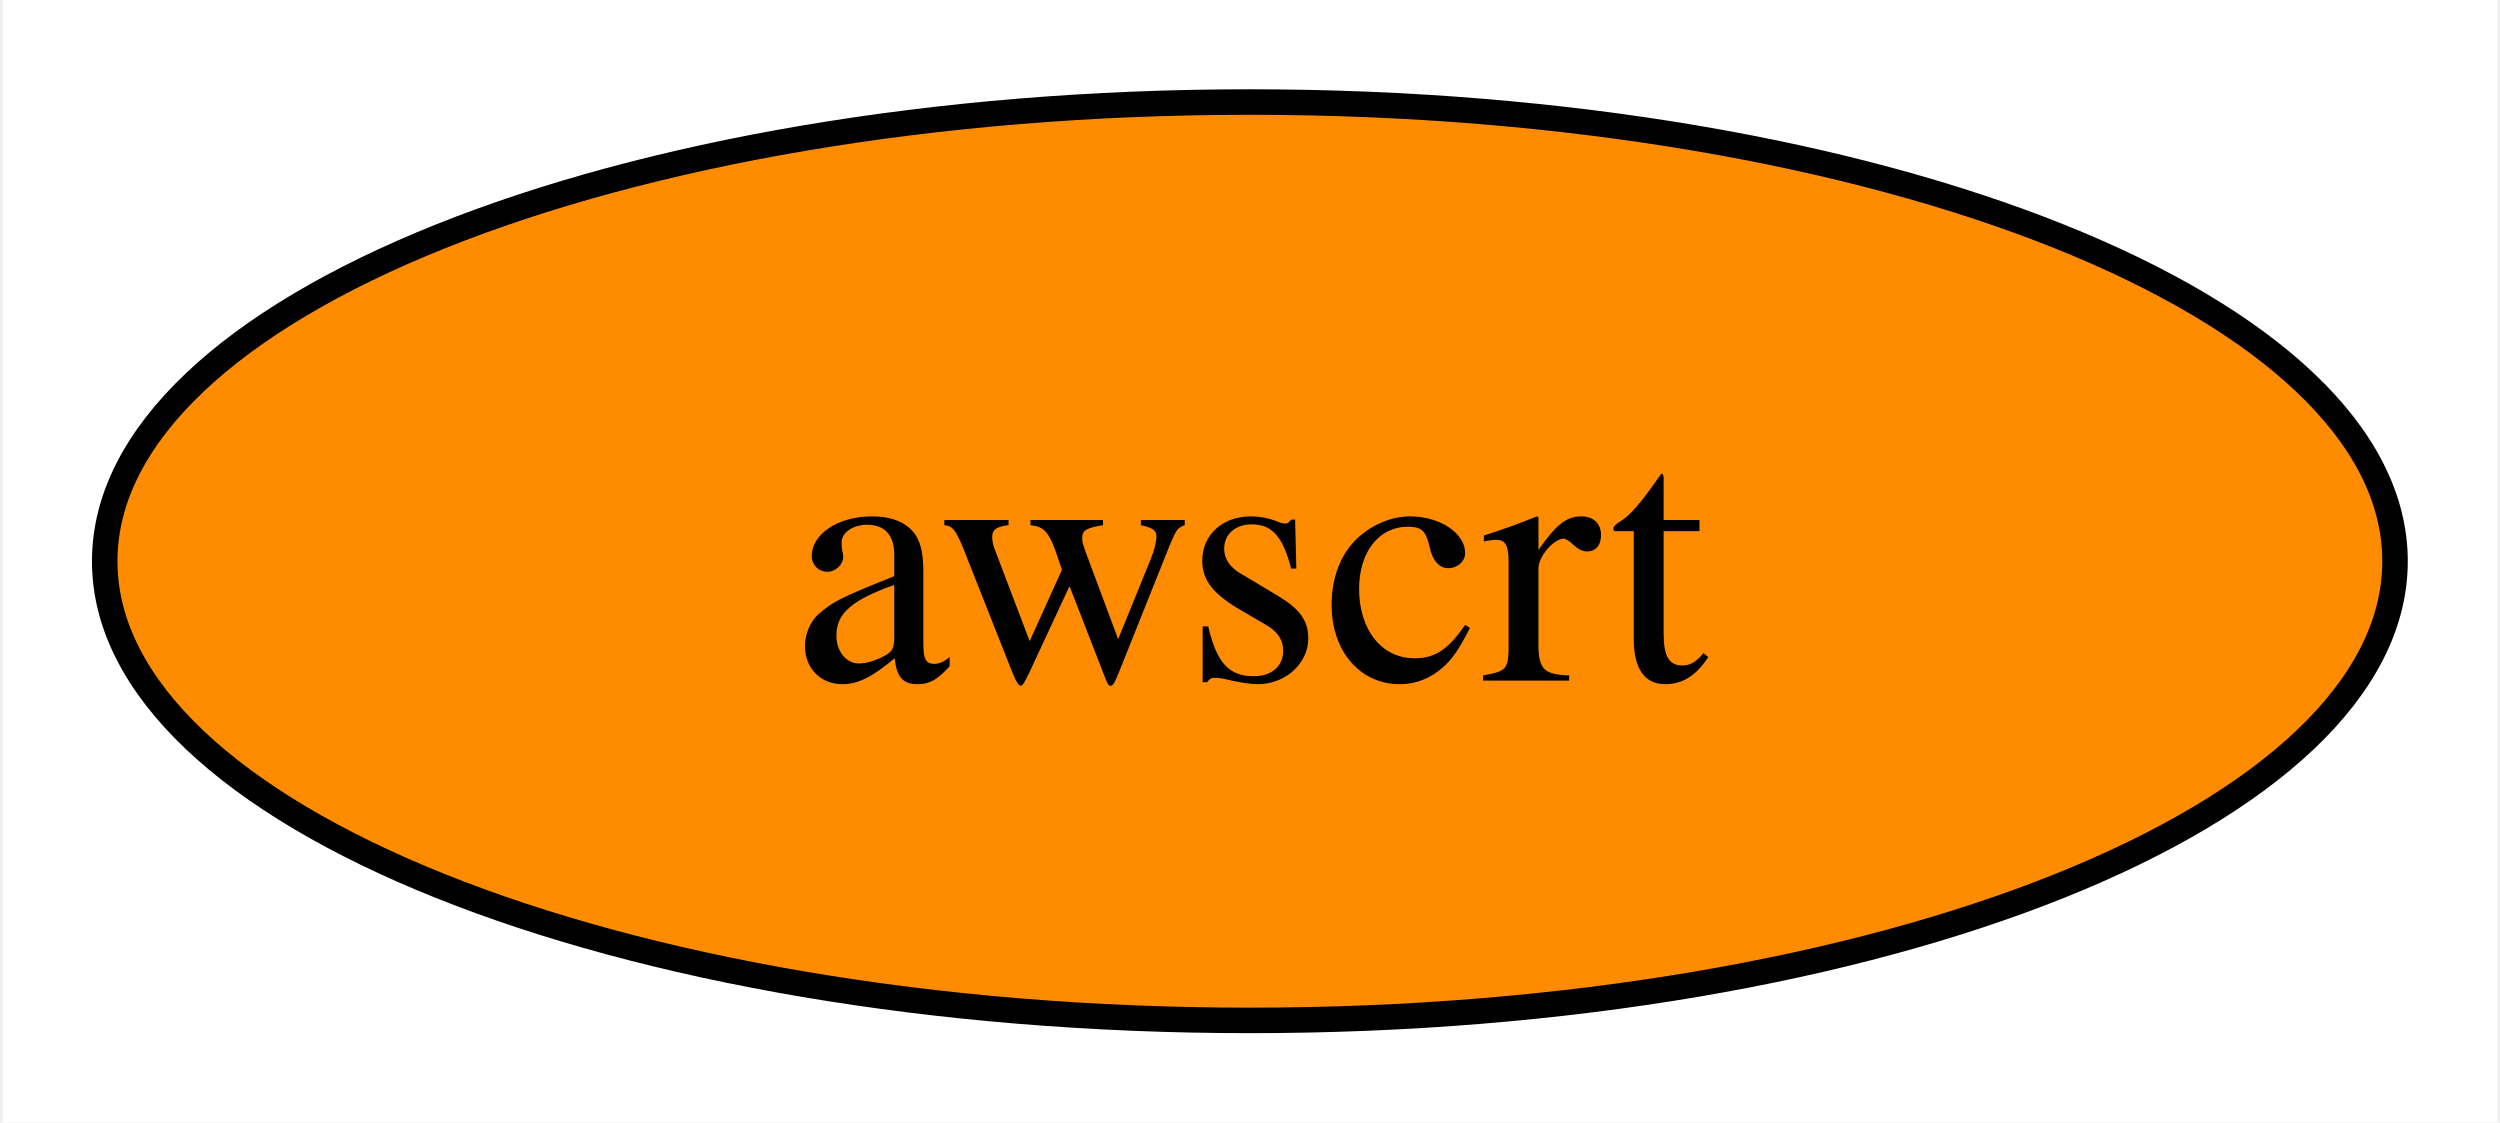
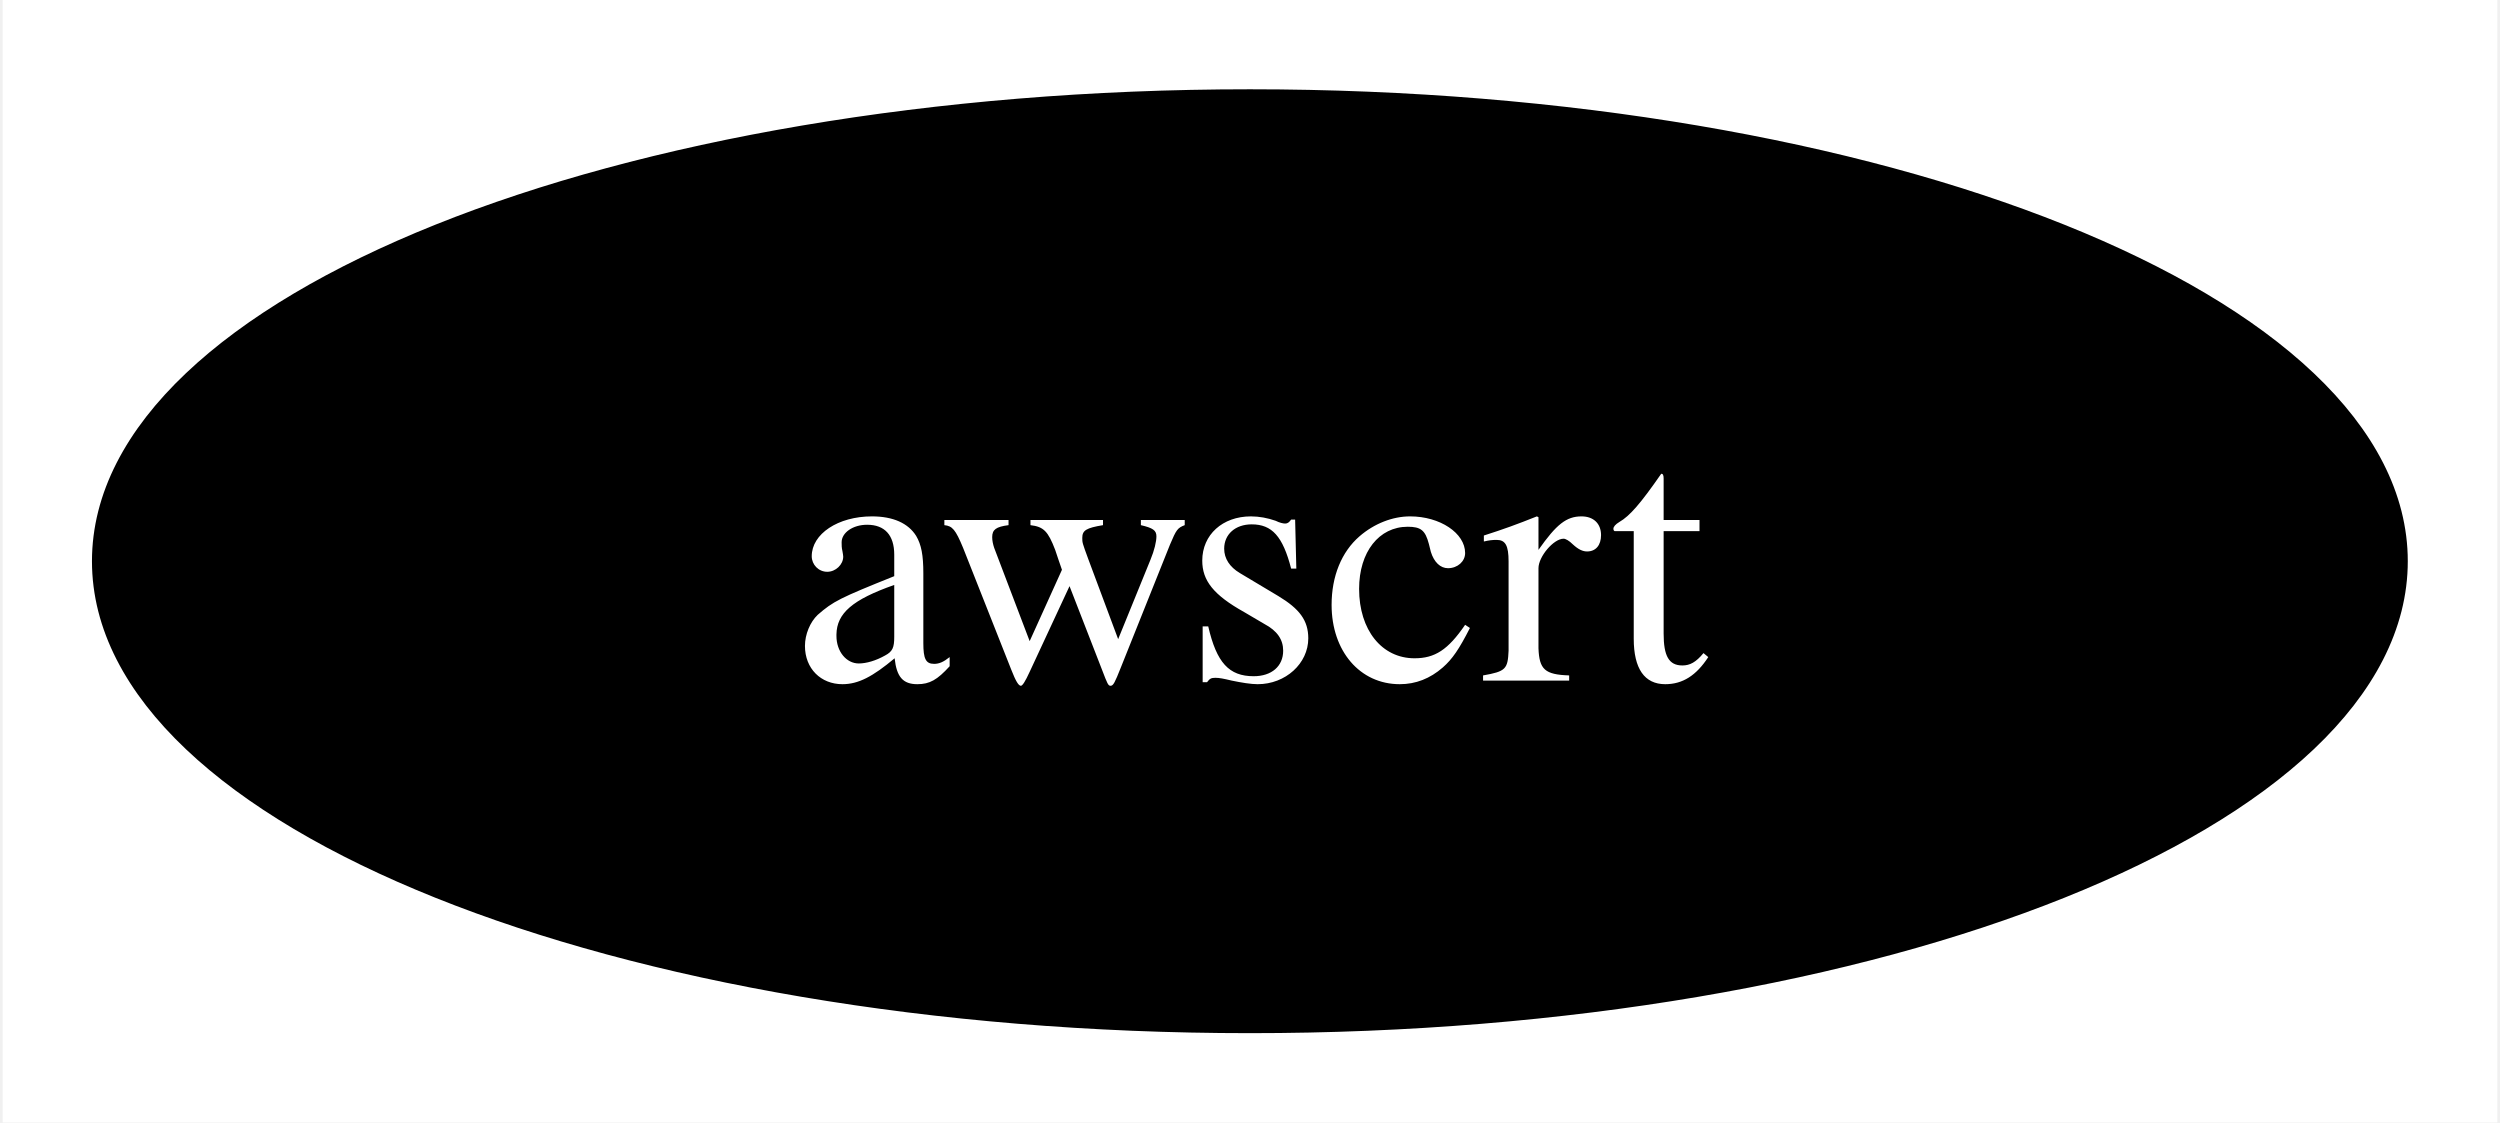
<svg xmlns="http://www.w3.org/2000/svg" xmlns:xlink="http://www.w3.org/1999/xlink" width="98pt" height="44pt" viewBox="0.00 0.00 97.79 44.00">
  <g id="graph0" class="graph" transform="scale(1 1) rotate(0) translate(4 40)">
    <polygon fill="white" stroke="none" points="-4,4 -4,-40 93.79,-40 93.79,4 -4,4" />
    <g id="node1" class="node">
      <g id="a_node1">
        <a xlink:href="https://github.com/conda-forge/awscrt-feedstock" xlink:title="awscrt">
-           <ellipse fill="#ff8c00" stroke="black" cx="44.89" cy="-18" rx="44.89" ry="18" />
-           <text text-anchor="middle" x="44.89" y="-13.32" font-family="Times,serif" font-size="14.00">awscrt</text>
+           <ellipse fill="#000000" stroke="black" cx="44.89" cy="-18" rx="44.89" ry="18" />
+           <text text-anchor="middle" x="44.89" y="-13.32" font-family="Times,serif" font-size="14.00" fill="white">awscrt</text>
        </a>
      </g>
    </g>
  </g>
</svg>
